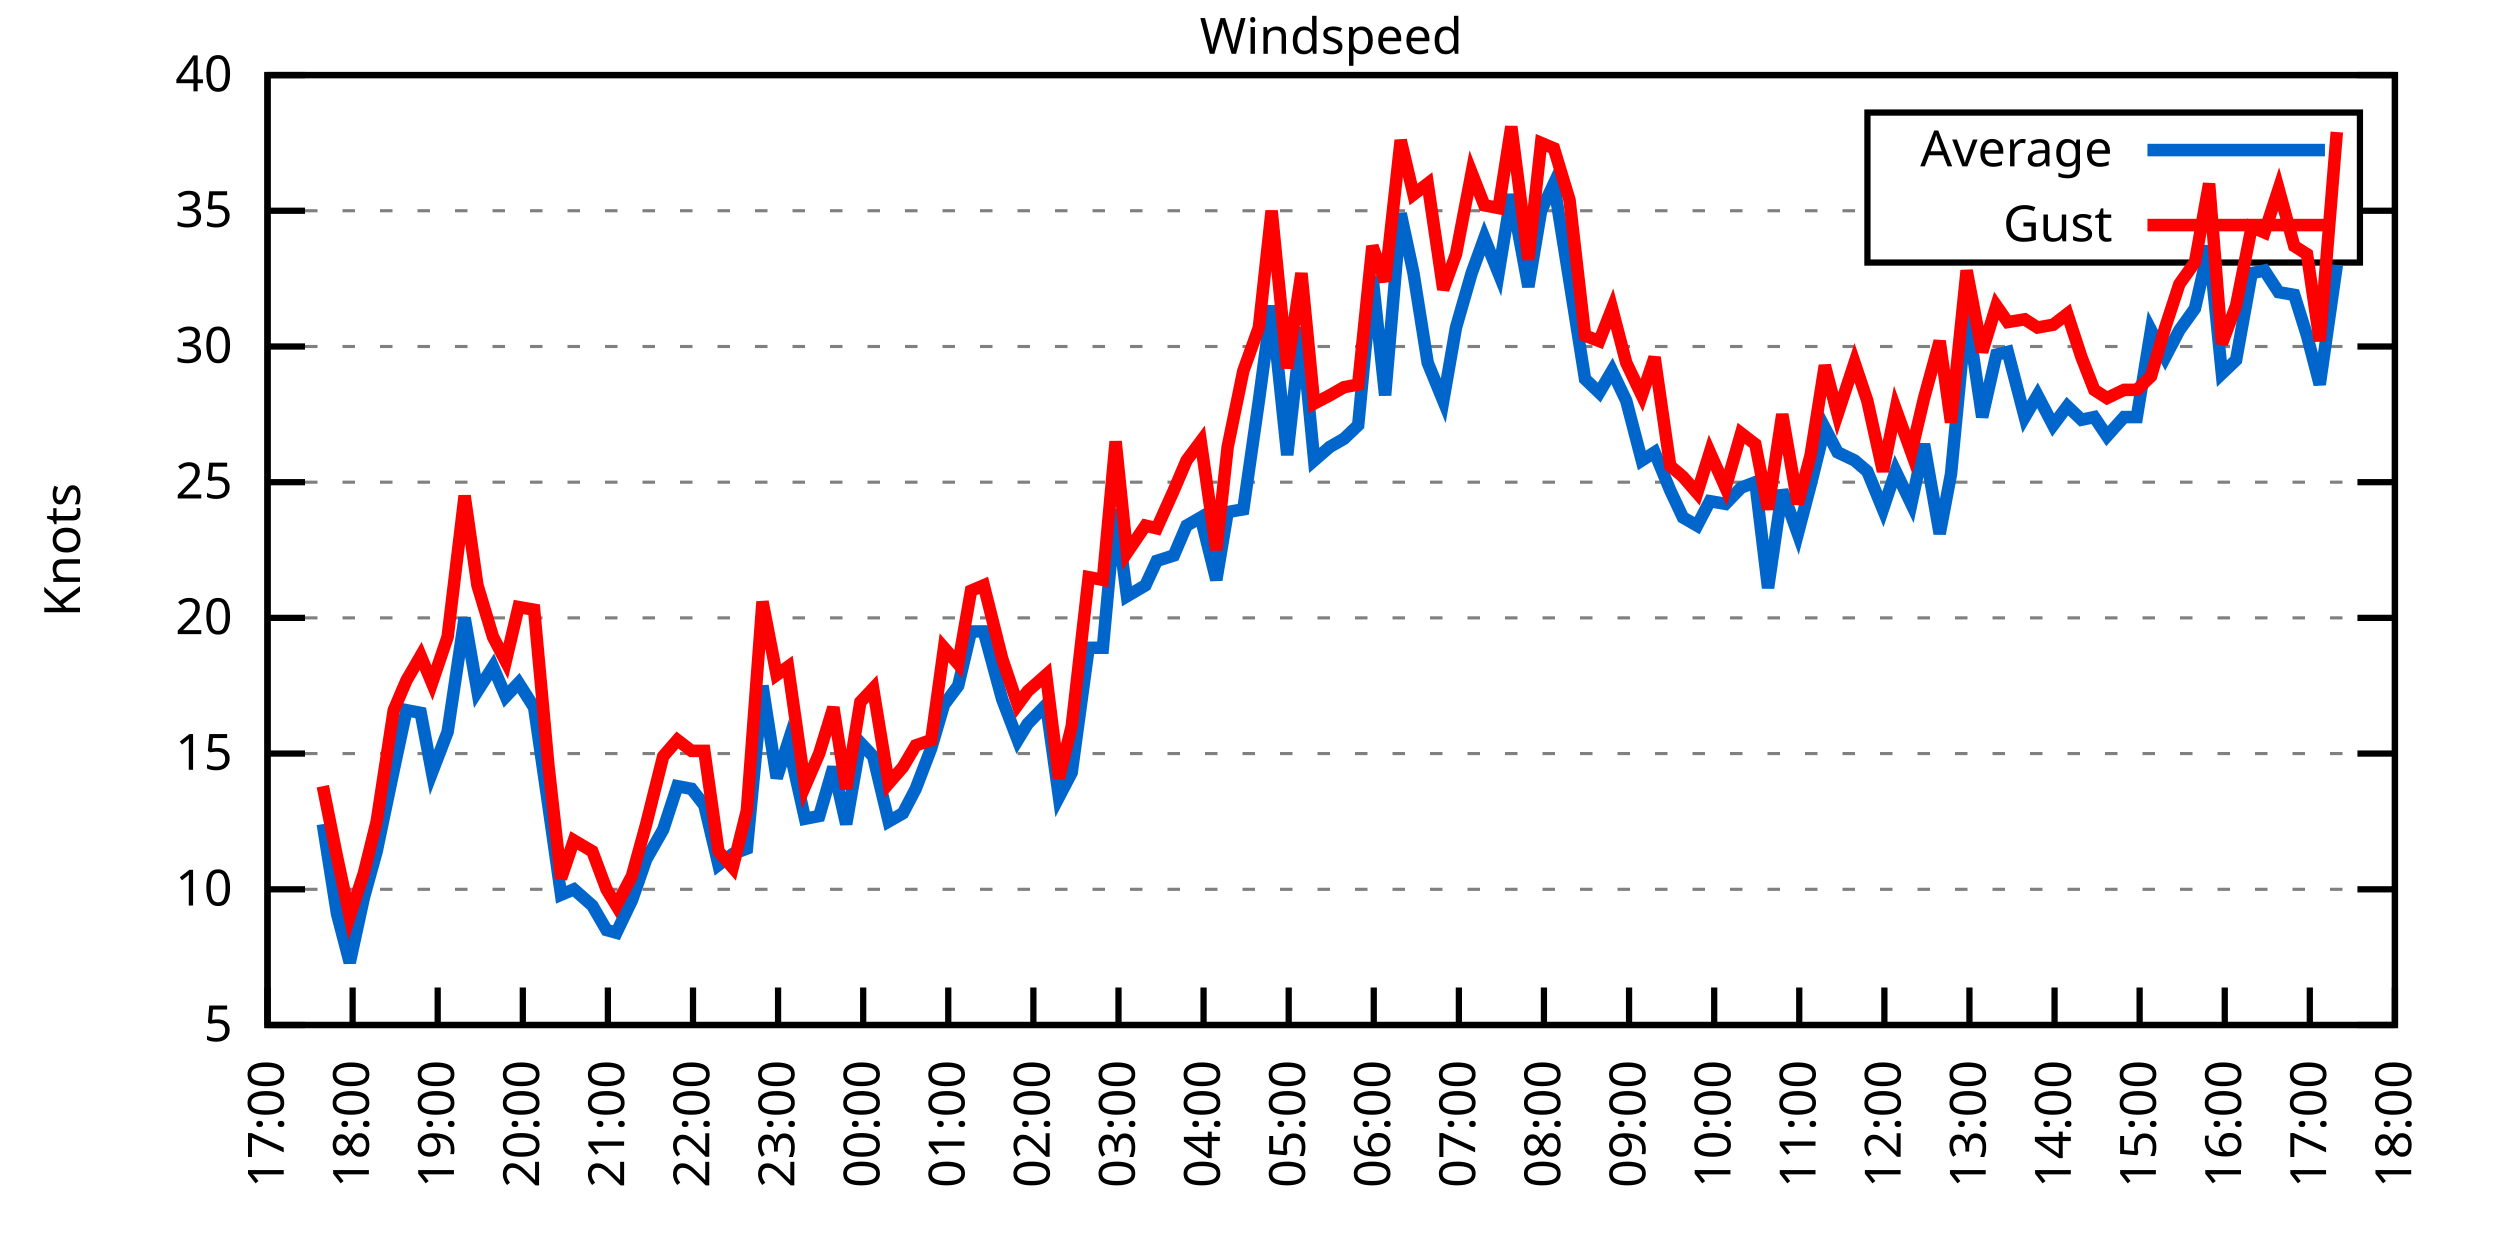
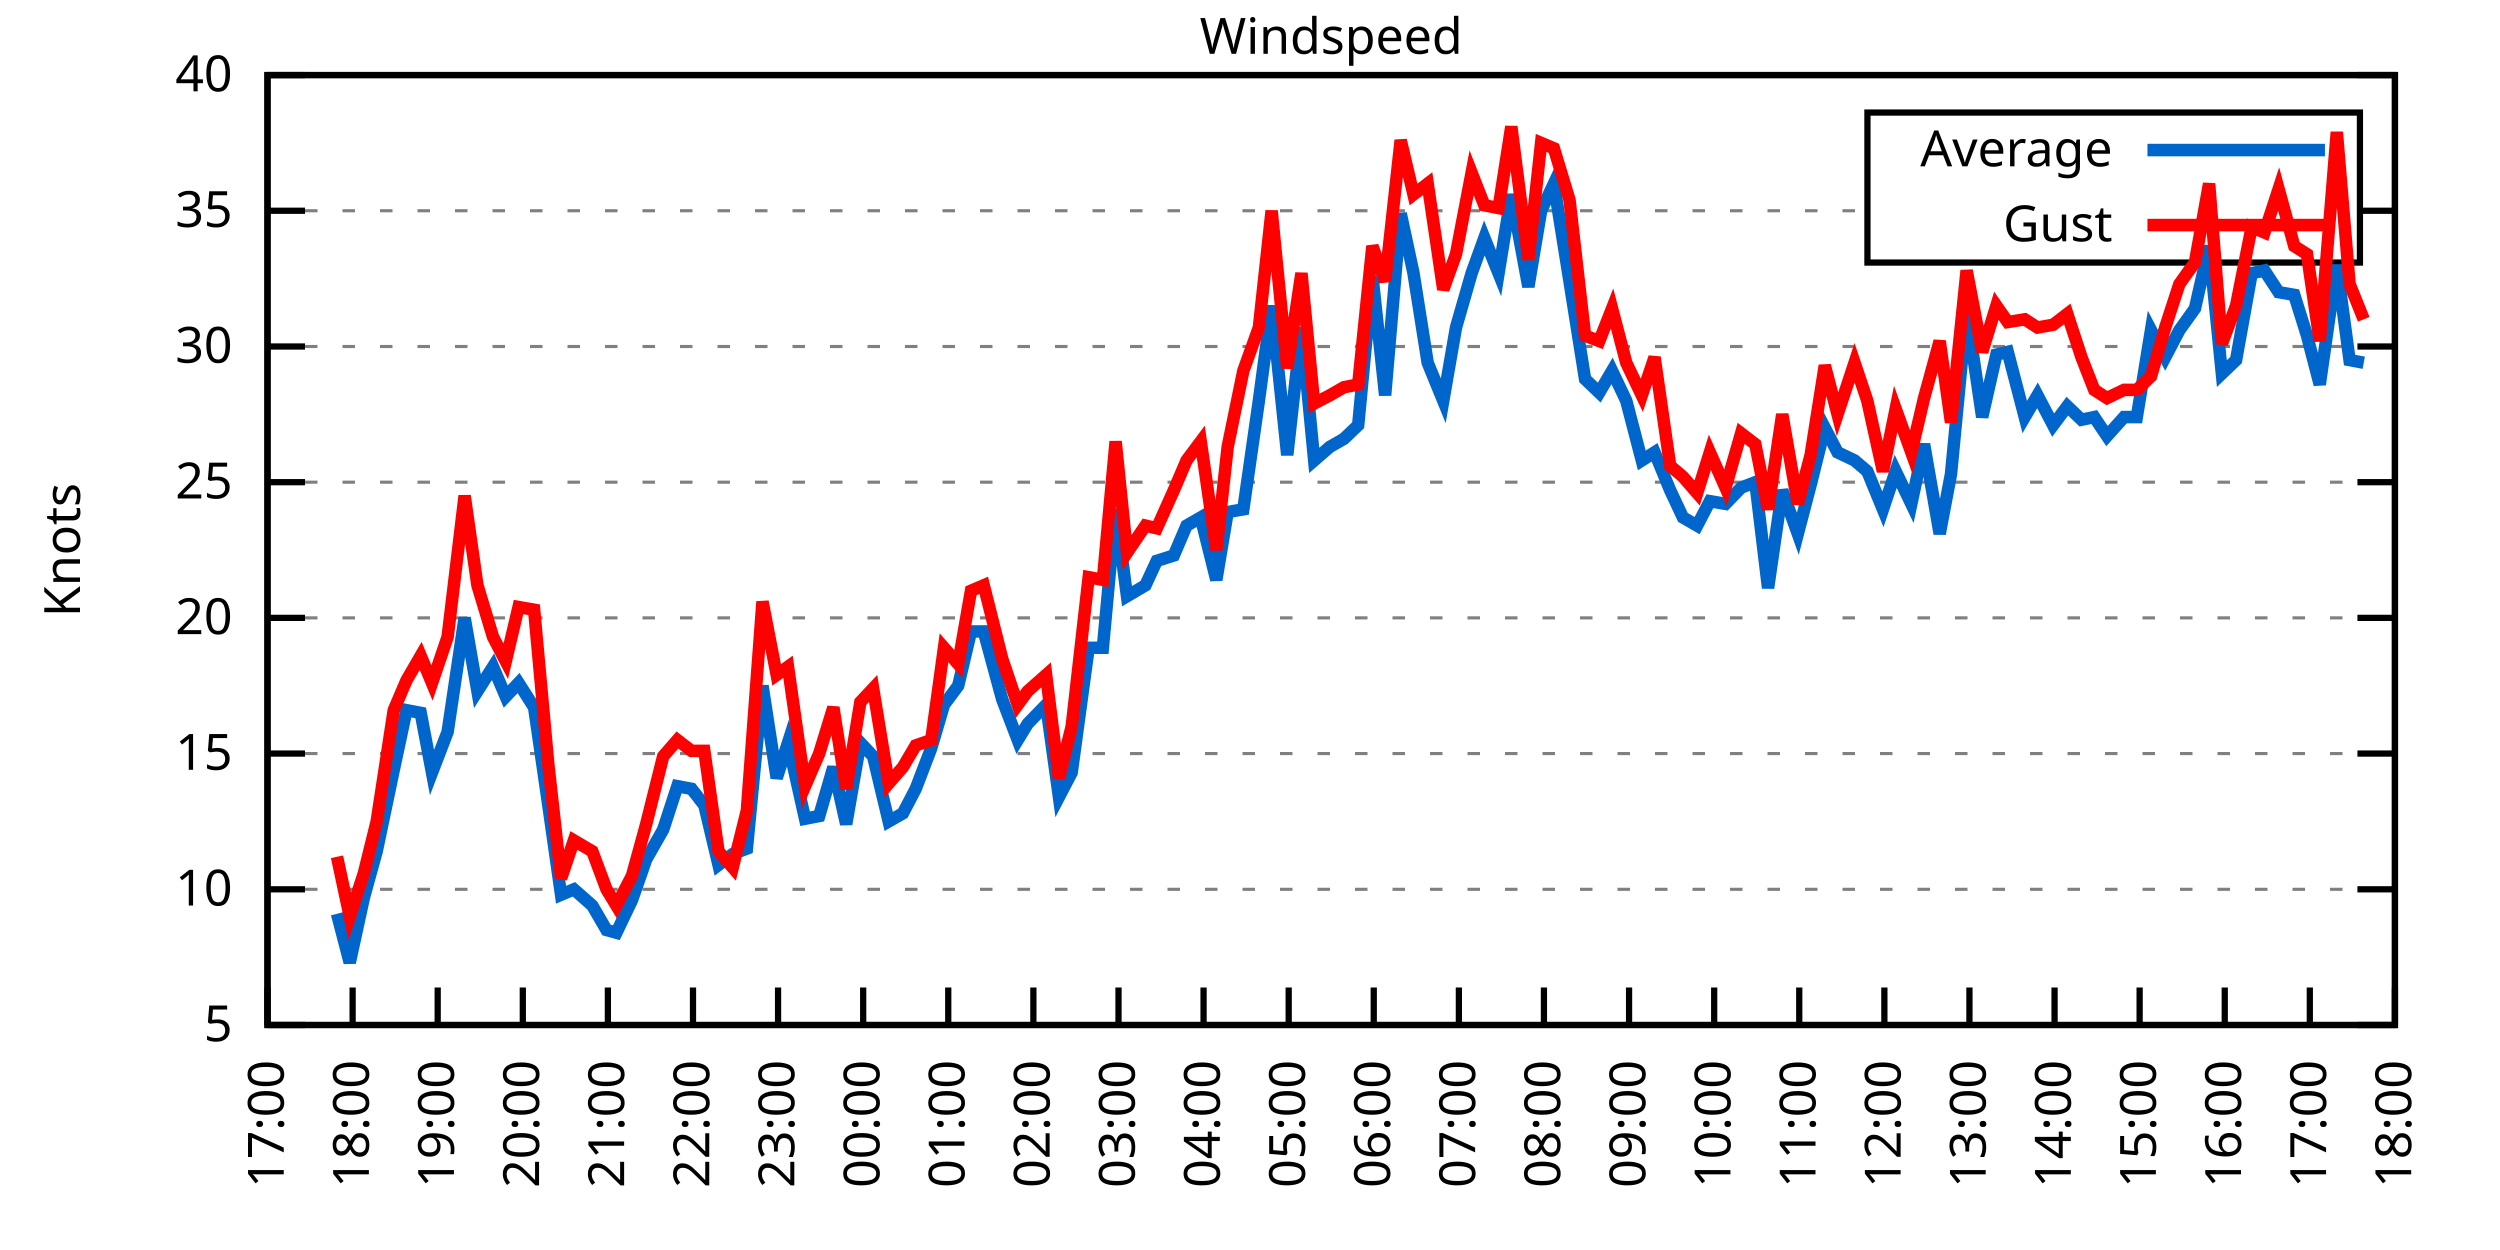
<svg xmlns="http://www.w3.org/2000/svg" xmlns:xlink="http://www.w3.org/1999/xlink" width="400" height="200" viewBox="0 0 400 200">
  <g id="gnuplot_canvas">
    <rect x="0" y="0" width="400" height="200" fill="none" />
    <defs>
      <circle id="gpDot" r="0.5" stroke-width="0.5" stroke="currentColor" />
      <path id="gpPt0" stroke-width="0.333" stroke="currentColor" d="M-1,0 h2 M0,-1 v2" />
      <path id="gpPt1" stroke-width="0.333" stroke="currentColor" d="M-1,-1 L1,1 M1,-1 L-1,1" />
      <path id="gpPt2" stroke-width="0.333" stroke="currentColor" d="M-1,0 L1,0 M0,-1 L0,1 M-1,-1 L1,1 M-1,1 L1,-1" />
      <rect id="gpPt3" stroke-width="0.333" stroke="currentColor" x="-1" y="-1" width="2" height="2" />
      <rect id="gpPt4" stroke-width="0.333" stroke="currentColor" fill="currentColor" x="-1" y="-1" width="2" height="2" />
      <circle id="gpPt5" stroke-width="0.333" stroke="currentColor" cx="0" cy="0" r="1" />
      <use xlink:href="#gpPt5" id="gpPt6" fill="currentColor" stroke="none" />
      <path id="gpPt7" stroke-width="0.333" stroke="currentColor" d="M0,-1.33 L-1.33,0.67 L1.33,0.67 z" />
      <use xlink:href="#gpPt7" id="gpPt8" fill="currentColor" stroke="none" />
      <use xlink:href="#gpPt7" id="gpPt9" stroke="currentColor" transform="rotate(180)" />
      <use xlink:href="#gpPt9" id="gpPt10" fill="currentColor" stroke="none" />
      <use xlink:href="#gpPt3" id="gpPt11" stroke="currentColor" transform="rotate(45)" />
      <use xlink:href="#gpPt11" id="gpPt12" fill="currentColor" stroke="none" />
      <path id="gpPt13" stroke-width="0.333" stroke="currentColor" d="M0,1.330 L1.265,0.411 L0.782,-1.067 L-0.782,-1.076 L-1.265,0.411 z" />
      <use xlink:href="#gpPt13" id="gpPt14" fill="currentColor" stroke="none" />
      <filter id="textbox" filterUnits="objectBoundingBox" x="0" y="0" height="1" width="1">
        <feFlood flood-color="white" flood-opacity="1" result="bgnd" />
        <feComposite in="SourceGraphic" in2="bgnd" operator="atop" />
      </filter>
      <filter id="greybox" filterUnits="objectBoundingBox" x="0" y="0" height="1" width="1">
        <feFlood flood-color="lightgrey" flood-opacity="1" result="grey" />
        <feComposite in="SourceGraphic" in2="grey" operator="atop" />
      </filter>
    </defs>
    <g fill="none" color="white" stroke="currentColor" stroke-width="1.00" stroke-linecap="butt" stroke-linejoin="miter">
</g>
    <g fill="none" color="black" stroke="currentColor" stroke-width="1.00" stroke-linecap="butt" stroke-linejoin="miter">
      <g stroke="none" shape-rendering="crispEdges">
        <polygon fill="rgb(255, 255, 255)" points="42.80,164.00 383.18,164.00 383.18,12.02 42.80,12.02 " />
      </g>
    </g>
    <g fill="none" color="black" stroke="currentColor" stroke-width="1.00" stroke-linecap="butt" stroke-linejoin="miter">
</g>
    <g fill="none" color="black" stroke="black" stroke-width="0.50" stroke-linecap="butt" stroke-linejoin="miter">
</g>
    <g fill="none" color="gray" stroke="currentColor" stroke-width="0.50" stroke-linecap="butt" stroke-linejoin="miter">
      <path stroke="gray" stroke-dasharray="2,4" class="gridline" d="M42.80,164.00 L383.19,164.00  " />
    </g>
    <g fill="none" color="gray" stroke="gray" stroke-width="1.00" stroke-linecap="butt" stroke-linejoin="miter">
</g>
    <g fill="none" color="black" stroke="currentColor" stroke-width="1.00" stroke-linecap="butt" stroke-linejoin="miter">
      <path stroke="black" d="M42.80,164.00 L48.80,164.00 M383.19,164.00 L377.19,164.00  " />
      <g transform="translate(37.20,166.60)" stroke="none" fill="black" font-family="Sans" font-size="8.00" text-anchor="end">
        <text>
          <tspan font-family="Sans"> 5</tspan>
        </text>
      </g>
    </g>
    <g fill="none" color="black" stroke="currentColor" stroke-width="1.00" stroke-linecap="butt" stroke-linejoin="miter">
</g>
    <g fill="none" color="black" stroke="black" stroke-width="0.50" stroke-linecap="butt" stroke-linejoin="miter">
</g>
    <g fill="none" color="gray" stroke="currentColor" stroke-width="0.50" stroke-linecap="butt" stroke-linejoin="miter">
      <path stroke="gray" stroke-dasharray="2,4" class="gridline" d="M42.80,142.29 L383.19,142.29  " />
    </g>
    <g fill="none" color="gray" stroke="gray" stroke-width="1.00" stroke-linecap="butt" stroke-linejoin="miter">
</g>
    <g fill="none" color="black" stroke="currentColor" stroke-width="1.00" stroke-linecap="butt" stroke-linejoin="miter">
      <path stroke="black" d="M42.80,142.29 L48.80,142.29 M383.19,142.29 L377.19,142.29  " />
      <g transform="translate(37.20,144.89)" stroke="none" fill="black" font-family="Sans" font-size="8.00" text-anchor="end">
        <text>
          <tspan font-family="Sans"> 10</tspan>
        </text>
      </g>
    </g>
    <g fill="none" color="black" stroke="currentColor" stroke-width="1.00" stroke-linecap="butt" stroke-linejoin="miter">
</g>
    <g fill="none" color="black" stroke="black" stroke-width="0.50" stroke-linecap="butt" stroke-linejoin="miter">
</g>
    <g fill="none" color="gray" stroke="currentColor" stroke-width="0.50" stroke-linecap="butt" stroke-linejoin="miter">
      <path stroke="gray" stroke-dasharray="2,4" class="gridline" d="M42.80,120.57 L383.19,120.57  " />
    </g>
    <g fill="none" color="gray" stroke="gray" stroke-width="1.00" stroke-linecap="butt" stroke-linejoin="miter">
</g>
    <g fill="none" color="black" stroke="currentColor" stroke-width="1.00" stroke-linecap="butt" stroke-linejoin="miter">
      <path stroke="black" d="M42.80,120.57 L48.80,120.57 M383.19,120.57 L377.19,120.57  " />
      <g transform="translate(37.20,123.17)" stroke="none" fill="black" font-family="Sans" font-size="8.00" text-anchor="end">
        <text>
          <tspan font-family="Sans"> 15</tspan>
        </text>
      </g>
    </g>
    <g fill="none" color="black" stroke="currentColor" stroke-width="1.00" stroke-linecap="butt" stroke-linejoin="miter">
</g>
    <g fill="none" color="black" stroke="black" stroke-width="0.50" stroke-linecap="butt" stroke-linejoin="miter">
</g>
    <g fill="none" color="gray" stroke="currentColor" stroke-width="0.50" stroke-linecap="butt" stroke-linejoin="miter">
      <path stroke="gray" stroke-dasharray="2,4" class="gridline" d="M42.80,98.86 L383.19,98.86  " />
    </g>
    <g fill="none" color="gray" stroke="gray" stroke-width="1.00" stroke-linecap="butt" stroke-linejoin="miter">
</g>
    <g fill="none" color="black" stroke="currentColor" stroke-width="1.00" stroke-linecap="butt" stroke-linejoin="miter">
      <path stroke="black" d="M42.80,98.86 L48.80,98.86 M383.19,98.86 L377.19,98.86  " />
      <g transform="translate(37.20,101.46)" stroke="none" fill="black" font-family="Sans" font-size="8.00" text-anchor="end">
        <text>
          <tspan font-family="Sans"> 20</tspan>
        </text>
      </g>
    </g>
    <g fill="none" color="black" stroke="currentColor" stroke-width="1.00" stroke-linecap="butt" stroke-linejoin="miter">
</g>
    <g fill="none" color="black" stroke="black" stroke-width="0.50" stroke-linecap="butt" stroke-linejoin="miter">
</g>
    <g fill="none" color="gray" stroke="currentColor" stroke-width="0.50" stroke-linecap="butt" stroke-linejoin="miter">
      <path stroke="gray" stroke-dasharray="2,4" class="gridline" d="M42.80,77.15 L383.19,77.15  " />
    </g>
    <g fill="none" color="gray" stroke="gray" stroke-width="1.00" stroke-linecap="butt" stroke-linejoin="miter">
</g>
    <g fill="none" color="black" stroke="currentColor" stroke-width="1.00" stroke-linecap="butt" stroke-linejoin="miter">
      <path stroke="black" d="M42.80,77.15 L48.80,77.15 M383.19,77.15 L377.19,77.15  " />
      <g transform="translate(37.20,79.75)" stroke="none" fill="black" font-family="Sans" font-size="8.00" text-anchor="end">
        <text>
          <tspan font-family="Sans"> 25</tspan>
        </text>
      </g>
    </g>
    <g fill="none" color="black" stroke="currentColor" stroke-width="1.00" stroke-linecap="butt" stroke-linejoin="miter">
</g>
    <g fill="none" color="black" stroke="black" stroke-width="0.50" stroke-linecap="butt" stroke-linejoin="miter">
</g>
    <g fill="none" color="gray" stroke="currentColor" stroke-width="0.50" stroke-linecap="butt" stroke-linejoin="miter">
      <path stroke="gray" stroke-dasharray="2,4" class="gridline" d="M42.80,55.44 L383.19,55.44  " />
    </g>
    <g fill="none" color="gray" stroke="gray" stroke-width="1.00" stroke-linecap="butt" stroke-linejoin="miter">
</g>
    <g fill="none" color="black" stroke="currentColor" stroke-width="1.00" stroke-linecap="butt" stroke-linejoin="miter">
      <path stroke="black" d="M42.80,55.44 L48.80,55.44 M383.19,55.44 L377.19,55.44  " />
      <g transform="translate(37.20,58.04)" stroke="none" fill="black" font-family="Sans" font-size="8.00" text-anchor="end">
        <text>
          <tspan font-family="Sans"> 30</tspan>
        </text>
      </g>
    </g>
    <g fill="none" color="black" stroke="currentColor" stroke-width="1.00" stroke-linecap="butt" stroke-linejoin="miter">
</g>
    <g fill="none" color="black" stroke="black" stroke-width="0.50" stroke-linecap="butt" stroke-linejoin="miter">
</g>
    <g fill="none" color="gray" stroke="currentColor" stroke-width="0.50" stroke-linecap="butt" stroke-linejoin="miter">
      <path stroke="gray" stroke-dasharray="2,4" class="gridline" d="M42.80,33.72 L298.79,33.72 M377.59,33.72 L383.19,33.72  " />
    </g>
    <g fill="none" color="gray" stroke="gray" stroke-width="1.00" stroke-linecap="butt" stroke-linejoin="miter">
</g>
    <g fill="none" color="black" stroke="currentColor" stroke-width="1.00" stroke-linecap="butt" stroke-linejoin="miter">
      <path stroke="black" d="M42.80,33.72 L48.80,33.72 M383.19,33.72 L377.19,33.72  " />
      <g transform="translate(37.20,36.32)" stroke="none" fill="black" font-family="Sans" font-size="8.00" text-anchor="end">
        <text>
          <tspan font-family="Sans"> 35</tspan>
        </text>
      </g>
    </g>
    <g fill="none" color="black" stroke="currentColor" stroke-width="1.00" stroke-linecap="butt" stroke-linejoin="miter">
</g>
    <g fill="none" color="black" stroke="black" stroke-width="0.50" stroke-linecap="butt" stroke-linejoin="miter">
</g>
    <g fill="none" color="gray" stroke="currentColor" stroke-width="0.50" stroke-linecap="butt" stroke-linejoin="miter">
      <path stroke="gray" stroke-dasharray="2,4" class="gridline" d="M42.80,12.01 L383.19,12.01  " />
    </g>
    <g fill="none" color="gray" stroke="gray" stroke-width="1.00" stroke-linecap="butt" stroke-linejoin="miter">
</g>
    <g fill="none" color="black" stroke="currentColor" stroke-width="1.00" stroke-linecap="butt" stroke-linejoin="miter">
      <path stroke="black" d="M42.80,12.01 L48.80,12.01 M383.19,12.01 L377.19,12.01  " />
      <g transform="translate(37.20,14.61)" stroke="none" fill="black" font-family="Sans" font-size="8.00" text-anchor="end">
        <text>
          <tspan font-family="Sans"> 40</tspan>
        </text>
      </g>
    </g>
    <g fill="none" color="black" stroke="currentColor" stroke-width="1.00" stroke-linecap="butt" stroke-linejoin="miter">
      <path stroke="black" d="M42.80,164.00 L42.80,158.00  " />
      <g transform="translate(45.40,169.60) rotate(270.00)" stroke="none" fill="black" font-family="Sans" font-size="8.00" text-anchor="end">
        <text>
          <tspan font-family="Sans">17:00</tspan>
        </text>
      </g>
    </g>
    <g fill="none" color="black" stroke="currentColor" stroke-width="1.00" stroke-linecap="butt" stroke-linejoin="miter">
      <path stroke="black" d="M56.42,164.00 L56.42,158.00  " />
      <g transform="translate(59.02,169.60) rotate(270.00)" stroke="none" fill="black" font-family="Sans" font-size="8.00" text-anchor="end">
        <text>
          <tspan font-family="Sans">18:00</tspan>
        </text>
      </g>
    </g>
    <g fill="none" color="black" stroke="currentColor" stroke-width="1.00" stroke-linecap="butt" stroke-linejoin="miter">
      <path stroke="black" d="M70.03,164.00 L70.03,158.00  " />
      <g transform="translate(72.63,169.60) rotate(270.00)" stroke="none" fill="black" font-family="Sans" font-size="8.00" text-anchor="end">
        <text>
          <tspan font-family="Sans">19:00</tspan>
        </text>
      </g>
    </g>
    <g fill="none" color="black" stroke="currentColor" stroke-width="1.00" stroke-linecap="butt" stroke-linejoin="miter">
      <path stroke="black" d="M83.65,164.00 L83.65,158.00  " />
      <g transform="translate(86.25,169.60) rotate(270.00)" stroke="none" fill="black" font-family="Sans" font-size="8.00" text-anchor="end">
        <text>
          <tspan font-family="Sans">20:00</tspan>
        </text>
      </g>
    </g>
    <g fill="none" color="black" stroke="currentColor" stroke-width="1.00" stroke-linecap="butt" stroke-linejoin="miter">
      <path stroke="black" d="M97.26,164.00 L97.26,158.00  " />
      <g transform="translate(99.86,169.60) rotate(270.00)" stroke="none" fill="black" font-family="Sans" font-size="8.00" text-anchor="end">
        <text>
          <tspan font-family="Sans">21:00</tspan>
        </text>
      </g>
    </g>
    <g fill="none" color="black" stroke="currentColor" stroke-width="1.00" stroke-linecap="butt" stroke-linejoin="miter">
      <path stroke="black" d="M110.88,164.00 L110.88,158.00  " />
      <g transform="translate(113.48,169.60) rotate(270.00)" stroke="none" fill="black" font-family="Sans" font-size="8.00" text-anchor="end">
        <text>
          <tspan font-family="Sans">22:00</tspan>
        </text>
      </g>
    </g>
    <g fill="none" color="black" stroke="currentColor" stroke-width="1.00" stroke-linecap="butt" stroke-linejoin="miter">
      <path stroke="black" d="M124.49,164.00 L124.49,158.00  " />
      <g transform="translate(127.09,169.60) rotate(270.00)" stroke="none" fill="black" font-family="Sans" font-size="8.00" text-anchor="end">
        <text>
          <tspan font-family="Sans">23:00</tspan>
        </text>
      </g>
    </g>
    <g fill="none" color="black" stroke="currentColor" stroke-width="1.00" stroke-linecap="butt" stroke-linejoin="miter">
      <path stroke="black" d="M138.11,164.00 L138.11,158.00  " />
      <g transform="translate(140.71,169.60) rotate(270.00)" stroke="none" fill="black" font-family="Sans" font-size="8.00" text-anchor="end">
        <text>
          <tspan font-family="Sans">00:00</tspan>
        </text>
      </g>
    </g>
    <g fill="none" color="black" stroke="currentColor" stroke-width="1.00" stroke-linecap="butt" stroke-linejoin="miter">
      <path stroke="black" d="M151.72,164.00 L151.72,158.00  " />
      <g transform="translate(154.32,169.60) rotate(270.00)" stroke="none" fill="black" font-family="Sans" font-size="8.00" text-anchor="end">
        <text>
          <tspan font-family="Sans">01:00</tspan>
        </text>
      </g>
    </g>
    <g fill="none" color="black" stroke="currentColor" stroke-width="1.00" stroke-linecap="butt" stroke-linejoin="miter">
      <path stroke="black" d="M165.34,164.00 L165.34,158.00  " />
      <g transform="translate(167.94,169.60) rotate(270.00)" stroke="none" fill="black" font-family="Sans" font-size="8.00" text-anchor="end">
        <text>
          <tspan font-family="Sans">02:00</tspan>
        </text>
      </g>
    </g>
    <g fill="none" color="black" stroke="currentColor" stroke-width="1.00" stroke-linecap="butt" stroke-linejoin="miter">
      <path stroke="black" d="M178.96,164.00 L178.96,158.00  " />
      <g transform="translate(181.56,169.60) rotate(270.00)" stroke="none" fill="black" font-family="Sans" font-size="8.00" text-anchor="end">
        <text>
          <tspan font-family="Sans">03:00</tspan>
        </text>
      </g>
    </g>
    <g fill="none" color="black" stroke="currentColor" stroke-width="1.00" stroke-linecap="butt" stroke-linejoin="miter">
      <path stroke="black" d="M192.57,164.00 L192.57,158.00  " />
      <g transform="translate(195.17,169.60) rotate(270.00)" stroke="none" fill="black" font-family="Sans" font-size="8.00" text-anchor="end">
        <text>
          <tspan font-family="Sans">04:00</tspan>
        </text>
      </g>
    </g>
    <g fill="none" color="black" stroke="currentColor" stroke-width="1.00" stroke-linecap="butt" stroke-linejoin="miter">
      <path stroke="black" d="M206.19,164.00 L206.19,158.00  " />
      <g transform="translate(208.79,169.60) rotate(270.00)" stroke="none" fill="black" font-family="Sans" font-size="8.00" text-anchor="end">
        <text>
          <tspan font-family="Sans">05:00</tspan>
        </text>
      </g>
    </g>
    <g fill="none" color="black" stroke="currentColor" stroke-width="1.00" stroke-linecap="butt" stroke-linejoin="miter">
      <path stroke="black" d="M219.80,164.00 L219.80,158.00  " />
      <g transform="translate(222.40,169.60) rotate(270.00)" stroke="none" fill="black" font-family="Sans" font-size="8.00" text-anchor="end">
        <text>
          <tspan font-family="Sans">06:00</tspan>
        </text>
      </g>
    </g>
    <g fill="none" color="black" stroke="currentColor" stroke-width="1.00" stroke-linecap="butt" stroke-linejoin="miter">
      <path stroke="black" d="M233.42,164.00 L233.42,158.00  " />
      <g transform="translate(236.02,169.60) rotate(270.00)" stroke="none" fill="black" font-family="Sans" font-size="8.00" text-anchor="end">
        <text>
          <tspan font-family="Sans">07:00</tspan>
        </text>
      </g>
    </g>
    <g fill="none" color="black" stroke="currentColor" stroke-width="1.00" stroke-linecap="butt" stroke-linejoin="miter">
      <path stroke="black" d="M247.03,164.00 L247.03,158.00  " />
      <g transform="translate(249.63,169.60) rotate(270.00)" stroke="none" fill="black" font-family="Sans" font-size="8.00" text-anchor="end">
        <text>
          <tspan font-family="Sans">08:00</tspan>
        </text>
      </g>
    </g>
    <g fill="none" color="black" stroke="currentColor" stroke-width="1.00" stroke-linecap="butt" stroke-linejoin="miter">
      <path stroke="black" d="M260.65,164.00 L260.65,158.00  " />
      <g transform="translate(263.25,169.60) rotate(270.00)" stroke="none" fill="black" font-family="Sans" font-size="8.00" text-anchor="end">
        <text>
          <tspan font-family="Sans">09:00</tspan>
        </text>
      </g>
    </g>
    <g fill="none" color="black" stroke="currentColor" stroke-width="1.00" stroke-linecap="butt" stroke-linejoin="miter">
      <path stroke="black" d="M274.27,164.00 L274.27,158.00  " />
      <g transform="translate(276.87,169.60) rotate(270.00)" stroke="none" fill="black" font-family="Sans" font-size="8.00" text-anchor="end">
        <text>
          <tspan font-family="Sans">10:00</tspan>
        </text>
      </g>
    </g>
    <g fill="none" color="black" stroke="currentColor" stroke-width="1.00" stroke-linecap="butt" stroke-linejoin="miter">
      <path stroke="black" d="M287.88,164.00 L287.88,158.00  " />
      <g transform="translate(290.48,169.60) rotate(270.00)" stroke="none" fill="black" font-family="Sans" font-size="8.00" text-anchor="end">
        <text>
          <tspan font-family="Sans">11:00</tspan>
        </text>
      </g>
    </g>
    <g fill="none" color="black" stroke="currentColor" stroke-width="1.00" stroke-linecap="butt" stroke-linejoin="miter">
      <path stroke="black" d="M301.50,164.00 L301.50,158.00  " />
      <g transform="translate(304.10,169.60) rotate(270.00)" stroke="none" fill="black" font-family="Sans" font-size="8.00" text-anchor="end">
        <text>
          <tspan font-family="Sans">12:00</tspan>
        </text>
      </g>
    </g>
    <g fill="none" color="black" stroke="currentColor" stroke-width="1.00" stroke-linecap="butt" stroke-linejoin="miter">
      <path stroke="black" d="M315.11,164.00 L315.11,158.00  " />
      <g transform="translate(317.71,169.60) rotate(270.00)" stroke="none" fill="black" font-family="Sans" font-size="8.00" text-anchor="end">
        <text>
          <tspan font-family="Sans">13:00</tspan>
        </text>
      </g>
    </g>
    <g fill="none" color="black" stroke="currentColor" stroke-width="1.00" stroke-linecap="butt" stroke-linejoin="miter">
      <path stroke="black" d="M328.73,164.00 L328.73,158.00  " />
      <g transform="translate(331.33,169.60) rotate(270.00)" stroke="none" fill="black" font-family="Sans" font-size="8.00" text-anchor="end">
        <text>
          <tspan font-family="Sans">14:00</tspan>
        </text>
      </g>
    </g>
    <g fill="none" color="black" stroke="currentColor" stroke-width="1.00" stroke-linecap="butt" stroke-linejoin="miter">
      <path stroke="black" d="M342.34,164.00 L342.34,158.00  " />
      <g transform="translate(344.94,169.60) rotate(270.00)" stroke="none" fill="black" font-family="Sans" font-size="8.00" text-anchor="end">
        <text>
          <tspan font-family="Sans">15:00</tspan>
        </text>
      </g>
    </g>
    <g fill="none" color="black" stroke="currentColor" stroke-width="1.00" stroke-linecap="butt" stroke-linejoin="miter">
      <path stroke="black" d="M355.96,164.00 L355.96,158.00  " />
      <g transform="translate(358.56,169.60) rotate(270.00)" stroke="none" fill="black" font-family="Sans" font-size="8.00" text-anchor="end">
        <text>
          <tspan font-family="Sans">16:00</tspan>
        </text>
      </g>
    </g>
    <g fill="none" color="black" stroke="currentColor" stroke-width="1.00" stroke-linecap="butt" stroke-linejoin="miter">
      <path stroke="black" d="M369.57,164.00 L369.57,158.00  " />
      <g transform="translate(372.17,169.60) rotate(270.00)" stroke="none" fill="black" font-family="Sans" font-size="8.00" text-anchor="end">
        <text>
          <tspan font-family="Sans">17:00</tspan>
        </text>
      </g>
    </g>
    <g fill="none" color="black" stroke="currentColor" stroke-width="1.00" stroke-linecap="butt" stroke-linejoin="miter">
      <path stroke="black" d="M383.19,164.00 L383.19,158.00  " />
      <g transform="translate(385.79,169.60) rotate(270.00)" stroke="none" fill="black" font-family="Sans" font-size="8.00" text-anchor="end">
        <text>
          <tspan font-family="Sans">18:00</tspan>
        </text>
      </g>
    </g>
    <g fill="none" color="black" stroke="currentColor" stroke-width="1.00" stroke-linecap="butt" stroke-linejoin="miter">
</g>
    <g fill="none" color="black" stroke="currentColor" stroke-width="1.00" stroke-linecap="butt" stroke-linejoin="miter">
      <path stroke="black" d="M42.80,12.01 L42.80,164.00 L383.19,164.00 L383.19,12.01 L42.80,12.01 Z  " />
    </g>
    <g fill="none" color="black" stroke="currentColor" stroke-width="1.00" stroke-linecap="butt" stroke-linejoin="miter">
</g>
    <g fill="none" color="black" stroke="currentColor" stroke-width="1.00" stroke-linecap="butt" stroke-linejoin="miter">
      <path stroke="black" d="M298.79,42.01 L298.79,18.01 L377.59,18.01 L377.59,42.01 L298.79,42.01 Z  " />
    </g>
    <g id="Windspeed_plot_1">
      <g fill="none" color="white" stroke="black" stroke-width="2.00" stroke-linecap="butt" stroke-linejoin="miter">
</g>
      <g fill="none" color="black" stroke="currentColor" stroke-width="2.00" stroke-linecap="butt" stroke-linejoin="miter">
        <g transform="translate(337.99,26.61)" stroke="none" fill="black" font-family="Sans" font-size="8.00" text-anchor="end">
          <text>
            <tspan font-family="Sans">Average</tspan>
          </text>
        </g>
      </g>
      <g fill="none" color="black" stroke="currentColor" stroke-width="2.00" stroke-linecap="butt" stroke-linejoin="miter">
-         <path stroke="rgb(  0, 102, 204)" d="M343.59,24.01 L371.99,24.01 M51.65,131.86 L53.92,146.20 L55.96,154.01 L58.23,143.59 L60.27,136.21 L63.00,123.18   L65.04,113.63 L67.31,114.06 L69.12,123.61 L71.62,117.10 L74.34,98.86 L76.39,110.59 L78.88,106.68 L80.92,111.45   L82.97,109.28 L85.46,113.19 L87.73,128.83 L89.77,143.16 L91.82,142.29 L94.77,144.89 L97.04,148.80 L98.62,149.24   L101.12,144.02 L103.39,137.51 L106.11,132.73 L108.38,125.79 L110.65,126.22 L112.69,128.83 L114.96,138.38 L117.23,136.64   L119.50,135.77 L122.00,109.72 L124.27,124.48 L126.08,118.84 L128.81,131.00 L131.07,130.56 L133.34,122.75 L135.39,131.86   L137.66,118.84 L139.70,121.01 L142.19,131.43 L144.46,130.13 L146.51,126.22 L149.00,119.71 L151.04,112.76 L153.31,109.72   L155.36,101.03 L157.40,101.03 L160.35,111.89 L162.84,118.40 L164.43,115.80 L167.38,112.76 L169.43,127.52 L171.47,123.61   L174.19,103.64 L176.46,103.64 L178.50,81.49 L180.32,95.39 L183.27,93.65 L185.08,89.74 L187.81,88.87 L189.85,84.10   L192.12,82.79 L194.61,92.78 L196.43,81.93 L198.93,81.49 L201.42,64.12 L203.46,48.92 L205.96,72.81 L208.23,52.40   L210.27,73.67 L212.77,71.50 L215.04,70.20 L217.31,68.03 L219.58,44.15 L221.62,63.25 L224.11,34.16 L226.16,43.71   L228.43,58.04 L230.92,64.12 L232.96,52.40 L235.46,43.71 L237.50,38.07 L239.77,43.71 L241.81,31.12 L244.54,45.88   L246.58,33.72 L248.62,29.38 L251.12,45.01 L253.61,60.65 L255.88,62.82 L257.93,59.34 L260.20,64.12 L262.69,73.67   L264.73,72.37 L267.23,78.45 L269.27,82.79 L271.54,84.10 L273.58,80.19 L276.08,80.62 L278.58,78.02 L280.85,77.15   L282.89,94.08 L285.16,78.45 L287.65,85.40 L289.70,77.58 L291.97,68.46 L294.01,72.37 L296.73,73.67 L298.77,75.41   L301.27,81.49 L303.31,75.41 L305.81,80.62 L307.85,71.07 L310.35,85.40 L312.16,75.85 L314.66,49.79 L317.15,66.73   L319.42,56.74 L321.24,56.30 L323.96,66.73 L326.00,63.25 L328.50,68.03 L330.77,64.99 L333.04,67.16 L335.08,66.73   L337.12,69.77 L339.85,66.73 L341.89,66.73 L344.16,52.83 L346.43,57.17 L348.70,52.83 L351.19,49.36 L353.46,39.37   L355.50,59.78 L357.77,57.61 L360.27,43.71 L362.31,43.28 L364.58,46.75 L367.08,47.18 L369.12,53.70 L371.16,61.52   L373.89,42.41  " />
+         <path stroke="rgb(  0, 102, 204)" d="M343.59,24.01 L371.99,24.01 M53.92,146.20 L55.96,154.01 L58.23,143.59 L60.27,136.21 L63.00,123.18 L65.04,113.63   L67.31,114.06 L69.12,123.61 L71.62,117.10 L74.34,98.86 L76.39,110.59 L78.88,106.68 L80.92,111.45 L82.97,109.28   L85.46,113.19 L87.73,128.83 L89.77,143.16 L91.82,142.29 L94.77,144.89 L97.04,148.80 L98.62,149.24 L101.12,144.02   L103.39,137.51 L106.11,132.73 L108.38,125.79 L110.65,126.22 L112.69,128.83 L114.96,138.38 L117.23,136.64 L119.50,135.77   L122.00,109.72 L124.27,124.48 L126.08,118.84 L128.81,131.00 L131.07,130.56 L133.34,122.75 L135.39,131.86 L137.66,118.84   L139.70,121.01 L142.19,131.43 L144.46,130.13 L146.51,126.22 L149.00,119.71 L151.04,112.76 L153.31,109.72 L155.36,101.03   L157.40,101.03 L160.35,111.89 L162.84,118.40 L164.43,115.80 L167.38,112.76 L169.43,127.52 L171.47,123.61 L174.19,103.64   L176.46,103.64 L178.50,81.49 L180.32,95.39 L183.27,93.65 L185.08,89.74 L187.81,88.87 L189.85,84.10 L192.12,82.79   L194.61,92.78 L196.43,81.93 L198.93,81.49 L201.42,64.12 L203.46,48.92 L205.96,72.81 L208.23,52.40 L210.27,73.67   L212.77,71.50 L215.04,70.20 L217.31,68.03 L219.58,44.15 L221.62,63.25 L224.11,34.16 L226.16,43.71 L228.43,58.04   L230.92,64.12 L232.96,52.40 L235.46,43.71 L237.50,38.07 L239.77,43.71 L241.81,31.12 L244.54,45.88 L246.58,33.72   L248.62,29.38 L251.12,45.01 L253.61,60.65 L255.88,62.82 L257.93,59.34 L260.20,64.12 L262.69,73.67 L264.73,72.37   L267.23,78.45 L269.27,82.79 L271.54,84.10 L273.58,80.19 L276.08,80.62 L278.58,78.02 L280.85,77.15 L282.89,94.08   L285.16,78.45 L287.65,85.40 L289.70,77.58 L291.97,68.46 L294.01,72.37 L296.73,73.67 L298.77,75.41 L301.27,81.49   L303.31,75.41 L305.81,80.62 L307.85,71.07 L310.35,85.40 L312.16,75.85 L314.66,49.79 L317.15,66.73 L319.42,56.74   L321.24,56.30 L323.96,66.73 L326.00,63.25 L328.50,68.03 L330.77,64.99 L333.04,67.16 L335.08,66.73 L337.12,69.77   L339.85,66.73 L341.89,66.73 L344.16,52.83 L346.43,57.17 L348.70,52.83 L351.19,49.36 L353.46,39.37 L355.50,59.78   L357.77,57.61 L360.27,43.71 L362.31,43.28 L364.58,46.75 L367.08,47.18 L369.12,53.70 L371.16,61.52 L373.89,42.41   L375.93,57.61 L378.20,58.04  " />
      </g>
    </g>
    <g id="Windspeed_plot_2">
      <g fill="none" color="black" stroke="currentColor" stroke-width="2.00" stroke-linecap="butt" stroke-linejoin="miter">
        <g transform="translate(337.99,38.61)" stroke="none" fill="black" font-family="Sans" font-size="8.00" text-anchor="end">
          <text>
            <tspan font-family="Sans">Gust</tspan>
          </text>
        </g>
      </g>
      <g fill="none" color="black" stroke="currentColor" stroke-width="2.00" stroke-linecap="butt" stroke-linejoin="miter">
-         <path stroke="rgb(255,   0,   0)" d="M343.59,36.01 L371.99,36.01 M51.65,125.79 L53.92,137.08 L55.96,146.63 L58.23,139.68 L60.27,131.43 L63.00,113.63   L65.04,108.85 L67.31,104.94 L69.12,109.28 L71.62,101.90 L74.34,79.32 L76.39,93.65 L78.88,101.90 L80.92,105.81   L82.97,97.12 L85.46,97.56 L87.73,122.31 L89.77,140.55 L91.82,134.47 L94.77,136.21 L97.04,142.29 L98.62,144.89   L101.12,140.12 L103.39,131.86 L106.11,121.01 L108.38,118.40 L110.65,120.14 L112.69,120.14 L114.96,136.21 L117.23,138.81   L119.50,129.69 L122.00,96.26 L124.27,107.98 L126.08,106.68 L128.81,125.79 L131.07,120.57 L133.34,113.19 L135.39,126.22   L137.66,112.32 L139.70,110.15 L142.19,125.35 L144.46,122.75 L146.51,119.27 L149.00,118.40 L151.04,103.64 L153.31,106.24   L155.36,94.52 L157.40,93.65 L160.35,105.38 L162.84,112.76 L164.43,110.59 L167.38,107.98 L169.43,124.48 L171.47,116.23   L174.19,92.35 L176.46,92.78 L178.50,70.63 L180.32,88.44 L183.27,84.10 L185.08,84.53 L187.81,78.45 L189.85,73.67   L192.12,70.63 L194.61,88.00 L196.43,71.50 L198.93,59.34 L201.42,52.40 L203.46,33.72 L205.96,58.91 L208.23,43.71   L210.27,64.56 L212.77,63.25 L215.04,61.95 L217.31,61.52 L219.58,39.37 L221.62,45.01 L224.11,22.43 L226.16,31.12   L228.43,29.38 L230.92,46.32 L232.96,40.67 L235.46,27.64 L237.50,32.85 L239.77,33.29 L241.81,20.26 L244.54,41.54   L246.58,22.87 L248.62,23.73 L251.12,31.99 L253.61,53.70 L255.88,54.57 L257.93,49.36 L260.20,58.04 L262.69,63.25   L264.73,57.17 L267.23,74.54 L269.27,76.28 L271.54,78.89 L273.58,72.37 L276.08,78.02 L278.58,69.33 L280.85,71.07   L282.89,81.49 L285.16,66.29 L287.65,80.62 L289.70,72.81 L291.97,58.48 L294.01,66.29 L296.73,58.04 L298.77,64.12   L301.27,75.41 L303.31,65.42 L305.81,72.37 L307.85,63.69 L310.35,54.57 L312.16,67.59 L314.66,43.28 L317.15,56.30   L319.42,48.92 L321.24,51.53 L323.96,51.09 L326.00,52.40 L328.50,51.96 L330.77,50.22 L333.04,57.17 L335.08,62.38   L337.12,63.69 L339.85,62.38 L341.89,62.38 L344.16,60.21 L346.43,52.40 L348.70,45.45 L351.19,41.97 L353.46,29.38   L355.50,55.00 L357.77,48.92 L360.27,36.33 L362.31,37.20 L364.58,30.25 L367.08,39.37 L369.12,40.67 L371.16,54.57   L373.89,21.13  " />
+         <path stroke="rgb(255,   0,   0)" d="M343.59,36.01 L371.99,36.01 M53.92,137.08 L55.96,146.63 L58.23,139.68 L60.27,131.43 L63.00,113.63 L65.04,108.85   L67.31,104.94 L69.12,109.28 L71.62,101.90 L74.34,79.32 L76.39,93.65 L78.88,101.90 L80.92,105.81 L82.97,97.12   L85.46,97.56 L87.73,122.31 L89.77,140.55 L91.82,134.47 L94.77,136.21 L97.04,142.29 L98.62,144.89 L101.12,140.12   L103.39,131.86 L106.11,121.01 L108.38,118.40 L110.65,120.14 L112.69,120.14 L114.96,136.21 L117.23,138.81 L119.50,129.69   L122.00,96.26 L124.27,107.98 L126.08,106.68 L128.81,125.79 L131.07,120.57 L133.34,113.19 L135.39,126.22 L137.66,112.32   L139.70,110.15 L142.19,125.35 L144.46,122.75 L146.51,119.27 L149.00,118.40 L151.04,103.64 L153.31,106.24 L155.36,94.52   L157.40,93.65 L160.35,105.38 L162.84,112.76 L164.43,110.59 L167.38,107.98 L169.43,124.48 L171.47,116.23 L174.19,92.35   L176.46,92.78 L178.50,70.63 L180.32,88.44 L183.27,84.10 L185.08,84.53 L187.81,78.45 L189.85,73.67 L192.12,70.63   L194.61,88.00 L196.43,71.50 L198.93,59.34 L201.42,52.40 L203.46,33.72 L205.96,58.91 L208.23,43.71 L210.27,64.56   L212.77,63.25 L215.04,61.95 L217.31,61.52 L219.58,39.37 L221.62,45.01 L224.11,22.43 L226.16,31.12 L228.43,29.38   L230.92,46.32 L232.96,40.67 L235.46,27.64 L237.50,32.85 L239.77,33.29 L241.81,20.26 L244.54,41.54 L246.58,22.87   L248.62,23.73 L251.12,31.99 L253.61,53.70 L255.88,54.57 L257.93,49.36 L260.20,58.04 L262.69,63.25 L264.73,57.17   L267.23,74.54 L269.27,76.28 L271.54,78.89 L273.58,72.37 L276.08,78.02 L278.58,69.33 L280.85,71.07 L282.89,81.49   L285.16,66.29 L287.65,80.62 L289.70,72.81 L291.97,58.48 L294.01,66.29 L296.73,58.04 L298.77,64.12 L301.27,75.41   L303.31,65.42 L305.81,72.37 L307.85,63.69 L310.35,54.57 L312.16,67.59 L314.66,43.28 L317.15,56.30 L319.42,48.92   L321.24,51.53 L323.96,51.09 L326.00,52.40 L328.50,51.96 L330.77,50.22 L333.04,57.17 L335.08,62.38 L337.12,63.69   L339.85,62.38 L341.89,62.38 L344.16,60.21 L346.43,52.40 L348.70,45.45 L351.19,41.97 L353.46,29.38 L355.50,55.00   L357.77,48.92 L360.27,36.33 L362.31,37.20 L364.58,30.25 L367.08,39.37 L369.12,40.67 L371.16,54.57 L373.89,21.13   L375.93,45.45 L378.20,51.09  " />
      </g>
    </g>
    <g fill="none" color="black" stroke="currentColor" stroke-width="2.00" stroke-linecap="butt" stroke-linejoin="miter">
</g>
    <g fill="none" color="black" stroke="black" stroke-width="1.00" stroke-linecap="butt" stroke-linejoin="miter">
</g>
    <g fill="none" color="black" stroke="currentColor" stroke-width="1.00" stroke-linecap="butt" stroke-linejoin="miter">
      <path stroke="black" d="M42.80,12.01 L42.80,164.00 L383.19,164.00 L383.19,12.01 L42.80,12.01 Z  " />
      <g transform="translate(12.80,88.01) rotate(270.00)" stroke="none" fill="black" font-family="Sans" font-size="8.00" text-anchor="middle">
        <text>
          <tspan font-family="Sans">Knots</tspan>
        </text>
      </g>
    </g>
    <g fill="none" color="black" stroke="currentColor" stroke-width="1.00" stroke-linecap="butt" stroke-linejoin="miter">
</g>
    <g fill="none" color="black" stroke="currentColor" stroke-width="1.00" stroke-linecap="butt" stroke-linejoin="miter">
      <g transform="translate(212.99,8.61)" stroke="none" fill="black" font-family="Sans" font-size="8.00" text-anchor="middle">
        <text>
          <tspan font-family="Sans">Windspeed</tspan>
        </text>
      </g>
    </g>
    <g fill="none" color="black" stroke="currentColor" stroke-width="1.00" stroke-linecap="butt" stroke-linejoin="miter">
</g>
  </g>
</svg>
